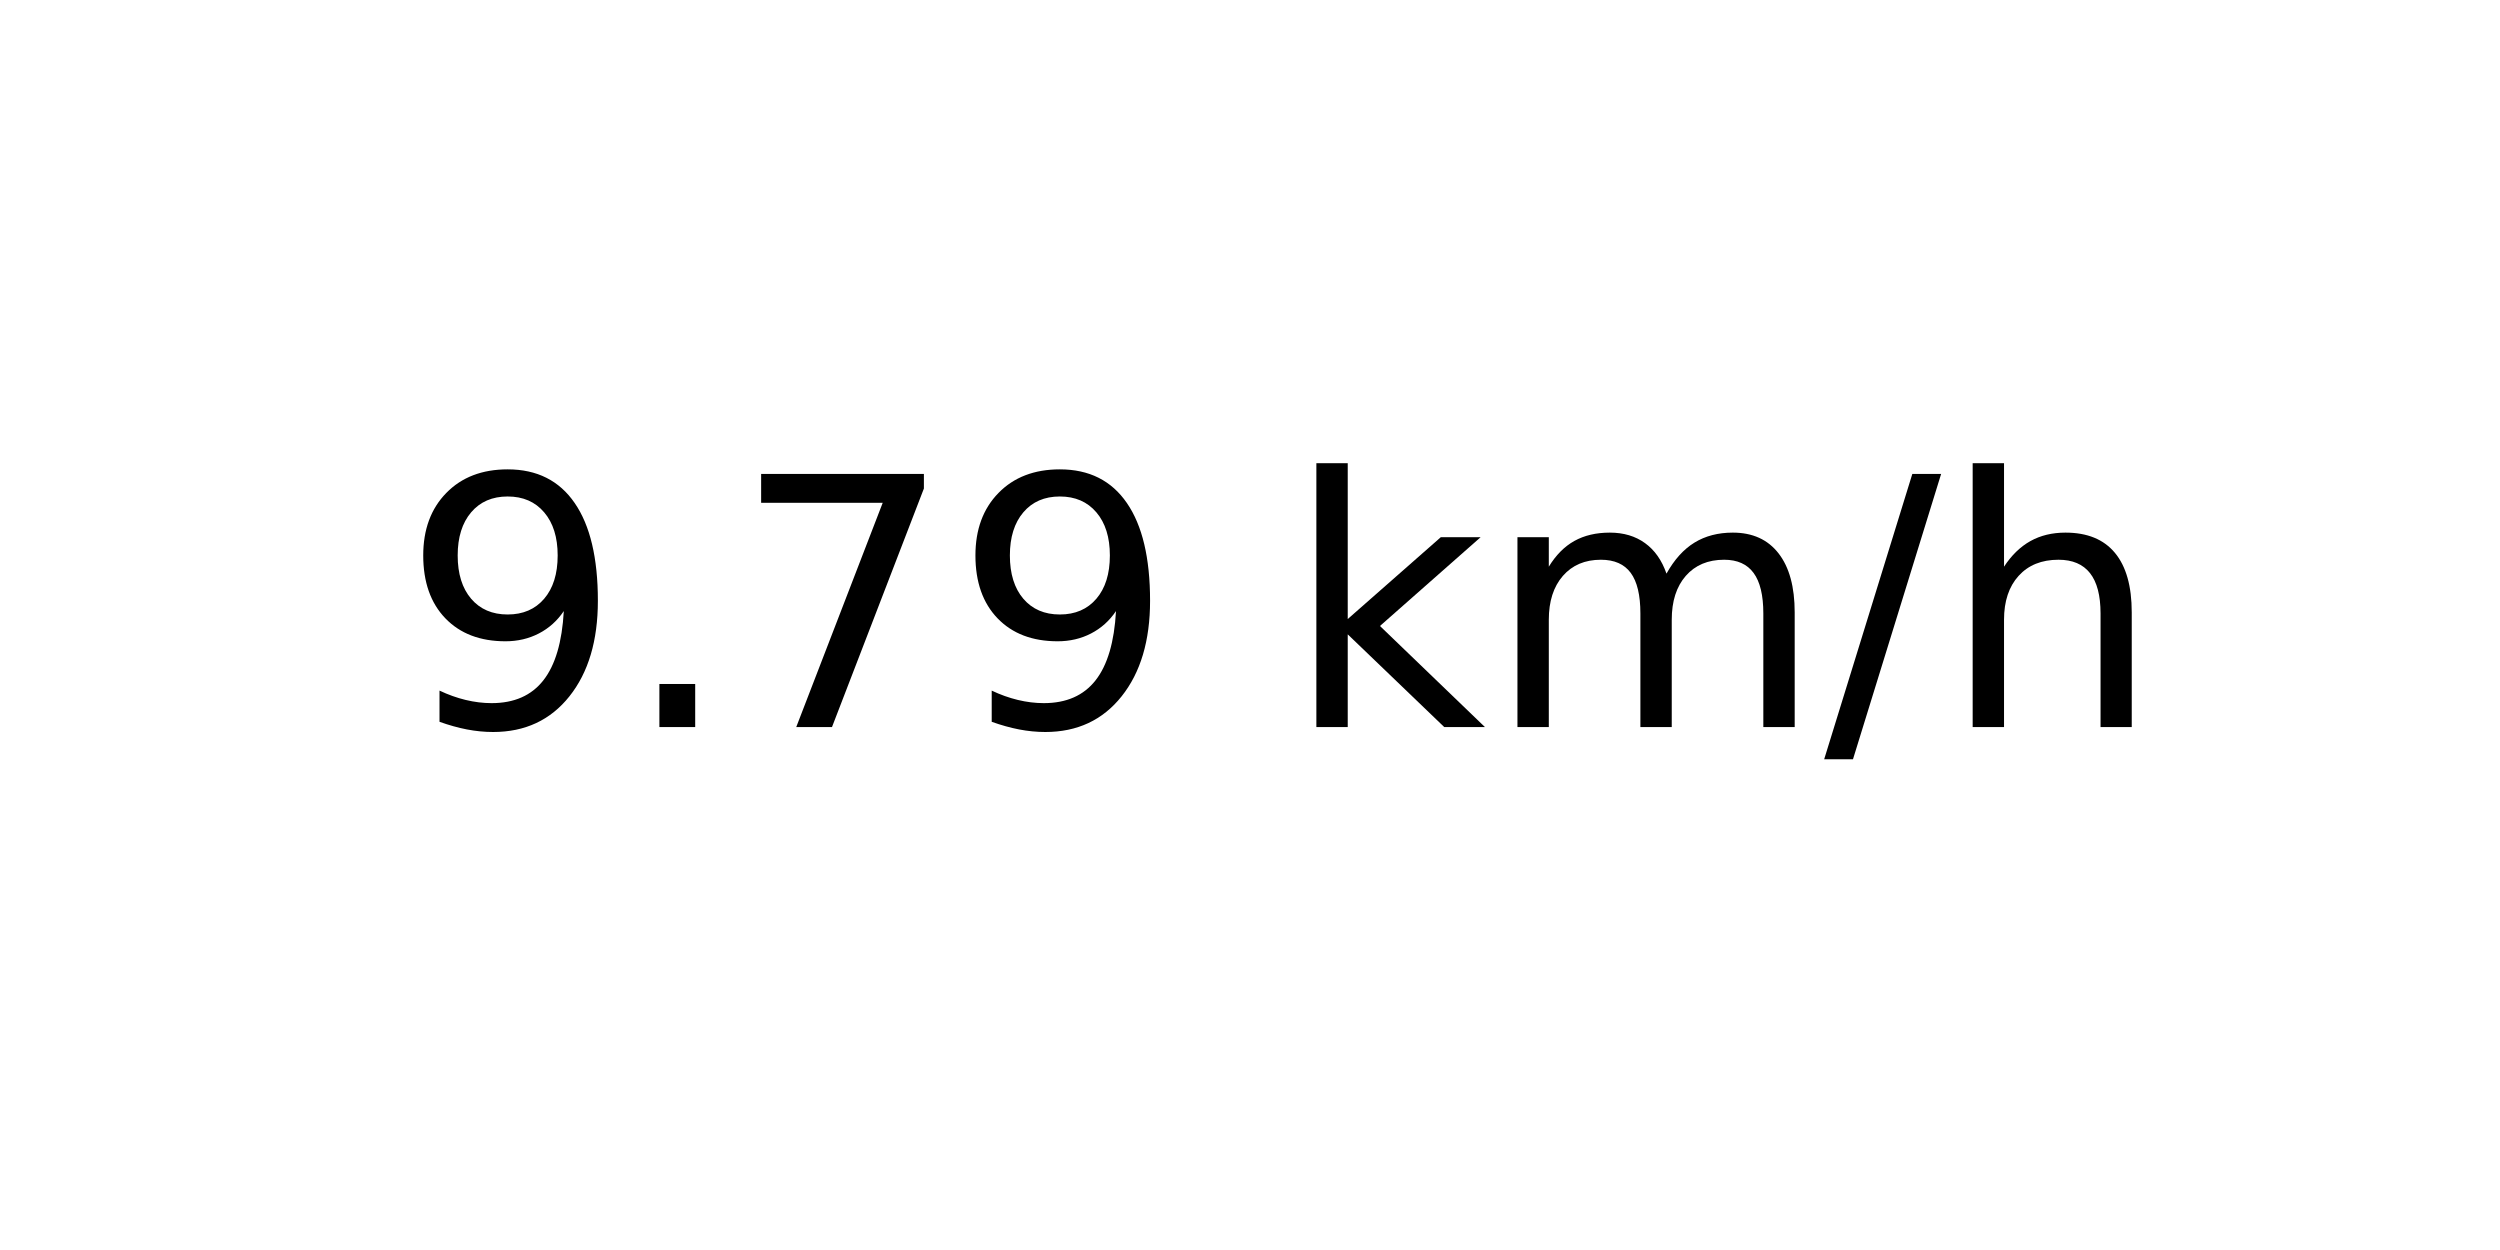
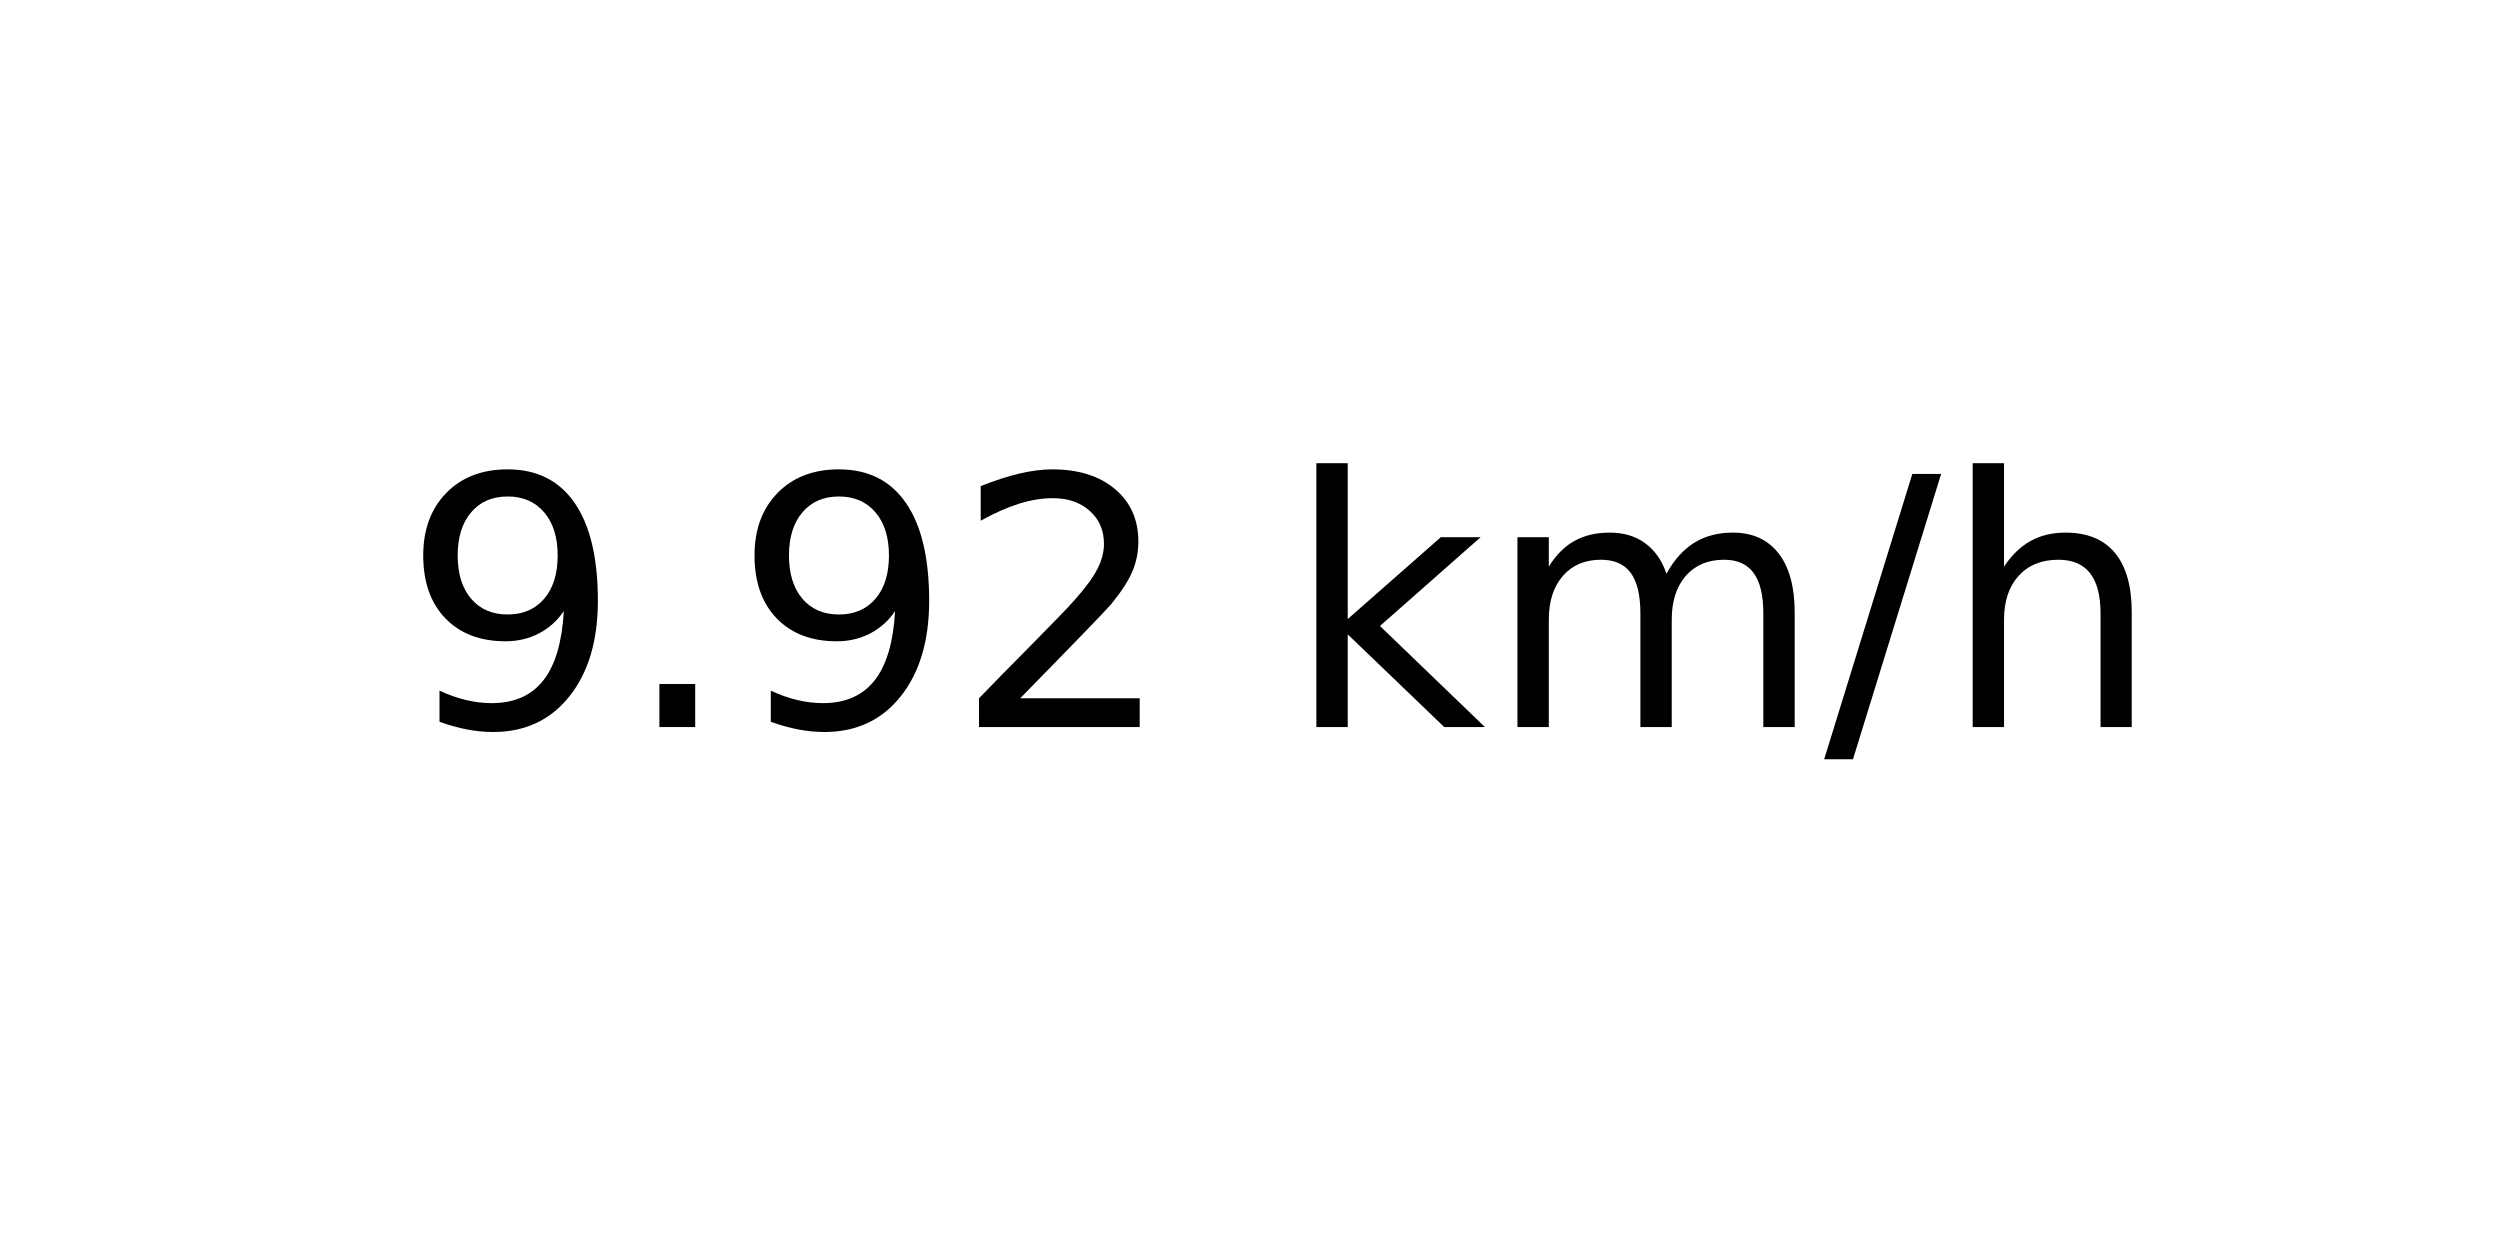
<svg xmlns="http://www.w3.org/2000/svg" xmlns:xlink="http://www.w3.org/1999/xlink" width="72pt" height="36pt" viewBox="0 0 72 36" version="1.1">
  <defs>
    <style type="text/css">*{stroke-linejoin: round; stroke-linecap: butt}</style>
  </defs>
  <g id="figure_1">
    <g id="axes_1">
      <g id="text_1">
        <g transform="translate(11.55937 20.93937) scale(0.1 -0.1)">
          <defs>
            <path id="DejaVuSans-39" d="M 703 97  L 703 672  Q 941 559 1184 500  Q 1428 441 1663 441  Q 2288 441 2617 861  Q 2947 1281 2994 2138  Q 2813 1869 2534 1725  Q 2256 1581 1919 1581  Q 1219 1581 811 2004  Q 403 2428 403 3163  Q 403 3881 828 4315  Q 1253 4750 1959 4750  Q 2769 4750 3195 4129  Q 3622 3509 3622 2328  Q 3622 1225 3098 567  Q 2575 -91 1691 -91  Q 1453 -91 1209 -44  Q 966 3 703 97  z M 1959 2075  Q 2384 2075 2632 2365  Q 2881 2656 2881 3163  Q 2881 3666 2632 3958  Q 2384 4250 1959 4250  Q 1534 4250 1286 3958  Q 1038 3666 1038 3163  Q 1038 2656 1286 2365  Q 1534 2075 1959 2075  z " transform="scale(0.015625)" />
            <path id="DejaVuSans-2e" d="M 684 794  L 1344 794  L 1344 0  L 684 0  L 684 794  z " transform="scale(0.015625)" />
-             <path id="DejaVuSans-37" d="M 525 4666  L 3525 4666  L 3525 4397  L 1831 0  L 1172 0  L 2766 4134  L 525 4134  L 525 4666  z " transform="scale(0.015625)" />
+             <path id="DejaVuSans-32" d="M 1228 531  L 3431 531  L 3431 0  L 469 0  L 469 531  Q 828 903 1448 1529  Q 2069 2156 2228 2338  Q 2531 2678 2651 2914  Q 2772 3150 2772 3378  Q 2772 3750 2511 3984  Q 2250 4219 1831 4219  Q 1534 4219 1204 4116  Q 875 4013 500 3803  L 500 4441  Q 881 4594 1212 4672  Q 1544 4750 1819 4750  Q 2544 4750 2975 4387  Q 3406 4025 3406 3419  Q 3406 3131 3298 2873  Q 3191 2616 2906 2266  Q 2828 2175 2409 1742  Q 1991 1309 1228 531  z " transform="scale(0.015625)" />
            <path id="DejaVuSans-20" transform="scale(0.015625)" />
            <path id="DejaVuSans-6b" d="M 581 4863  L 1159 4863  L 1159 1991  L 2875 3500  L 3609 3500  L 1753 1863  L 3688 0  L 2938 0  L 1159 1709  L 1159 0  L 581 0  L 581 4863  z " transform="scale(0.015625)" />
            <path id="DejaVuSans-6d" d="M 3328 2828  Q 3544 3216 3844 3400  Q 4144 3584 4550 3584  Q 5097 3584 5394 3201  Q 5691 2819 5691 2113  L 5691 0  L 5113 0  L 5113 2094  Q 5113 2597 4934 2840  Q 4756 3084 4391 3084  Q 3944 3084 3684 2787  Q 3425 2491 3425 1978  L 3425 0  L 2847 0  L 2847 2094  Q 2847 2600 2669 2842  Q 2491 3084 2119 3084  Q 1678 3084 1418 2786  Q 1159 2488 1159 1978  L 1159 0  L 581 0  L 581 3500  L 1159 3500  L 1159 2956  Q 1356 3278 1631 3431  Q 1906 3584 2284 3584  Q 2666 3584 2933 3390  Q 3200 3197 3328 2828  z " transform="scale(0.015625)" />
            <path id="DejaVuSans-2f" d="M 1625 4666  L 2156 4666  L 531 -594  L 0 -594  L 1625 4666  z " transform="scale(0.015625)" />
            <path id="DejaVuSans-68" d="M 3513 2113  L 3513 0  L 2938 0  L 2938 2094  Q 2938 2591 2744 2837  Q 2550 3084 2163 3084  Q 1697 3084 1428 2787  Q 1159 2491 1159 1978  L 1159 0  L 581 0  L 581 4863  L 1159 4863  L 1159 2956  Q 1366 3272 1645 3428  Q 1925 3584 2291 3584  Q 2894 3584 3203 3211  Q 3513 2838 3513 2113  z " transform="scale(0.015625)" />
          </defs>
          <use xlink:href="#DejaVuSans-39" />
          <use xlink:href="#DejaVuSans-2e" x="63.623" />
-           <use xlink:href="#DejaVuSans-37" x="95.41" />
-           <use xlink:href="#DejaVuSans-39" x="159.033" />
+           <use xlink:href="#DejaVuSans-39" x="95.41" />
+           <use xlink:href="#DejaVuSans-32" x="159.033" />
          <use xlink:href="#DejaVuSans-20" x="222.656" />
          <use xlink:href="#DejaVuSans-6b" x="254.443" />
          <use xlink:href="#DejaVuSans-6d" x="312.354" />
          <use xlink:href="#DejaVuSans-2f" x="409.766" />
          <use xlink:href="#DejaVuSans-68" x="443.457" />
        </g>
      </g>
    </g>
  </g>
</svg>
